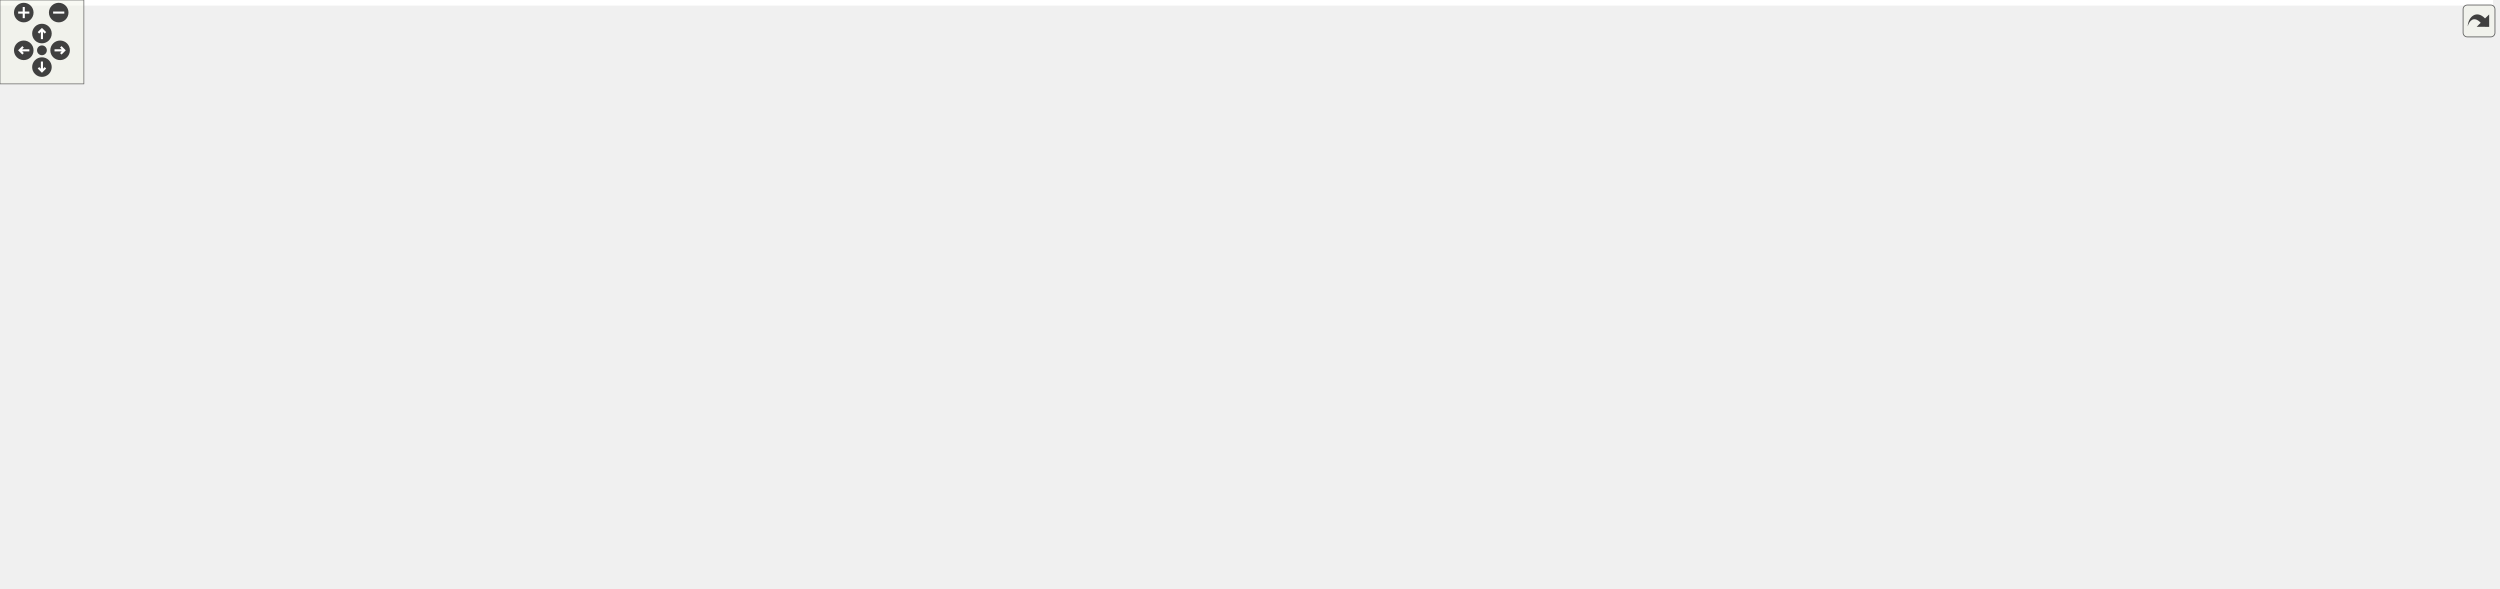
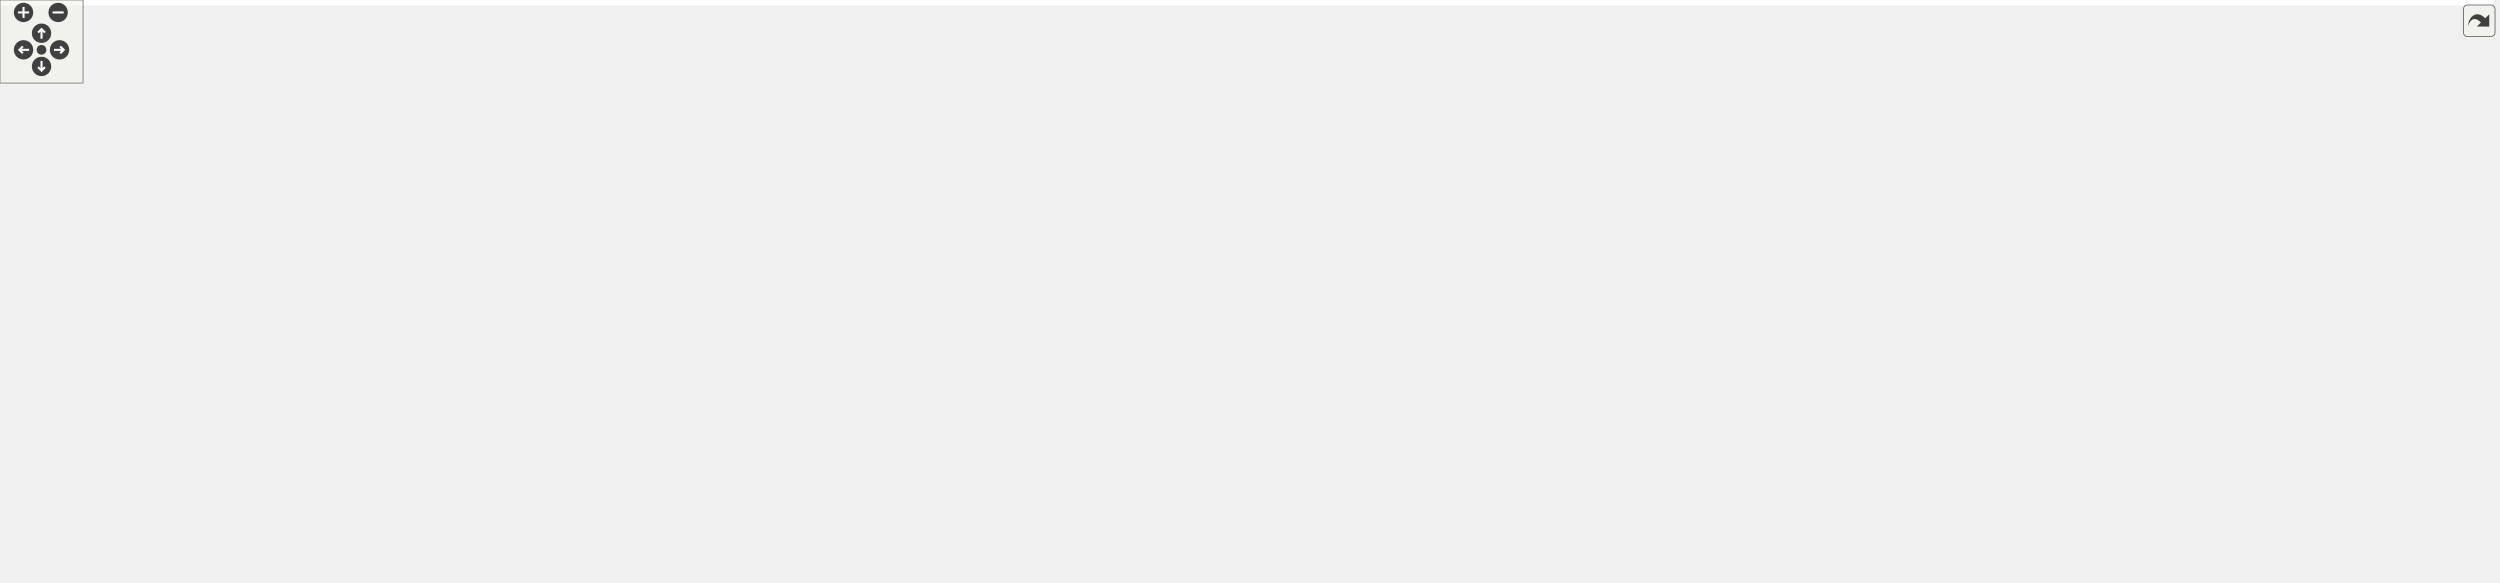
<svg xmlns="http://www.w3.org/2000/svg" xmlns:xlink="http://www.w3.org/1999/xlink" id="main" version="1.1" xml:space="preserve">
  <style type="text/css">
.edge:hover path { stroke: red; }
.edge:hover polygon { stroke: red; fill: red; }
</style>
  <defs>
    <circle id="rim" cx="0" cy="0" r="7" />
    <circle id="rim2" cx="0" cy="0" r="3.5" />
    <g id="zoomPlus">
      <use xlink:href="#rim" fill="#404040">
        <set attributeName="fill" to="#808080" begin="zoomplus.mouseover" end="zoomplus.mouseout" />
      </use>
      <path d="M-4,0h8M0,-4v8" fill="none" stroke="white" stroke-width="1.5" pointer-events="none" />
    </g>
    <g id="zoomMin">
      <use xlink:href="#rim" fill="#404040">
        <set attributeName="fill" to="#808080" begin="zoomminus.mouseover" end="zoomminus.mouseout" />
      </use>
      <path d="M-4,0h8" fill="none" stroke="white" stroke-width="1.5" pointer-events="none" />
    </g>
    <g id="dirArrow">
      <path fill="none" stroke="white" stroke-width="1.5" d="M0,-3.0v7 M-2.5,-0.5L0,-3.0L2.5,-0.5" />
    </g>
    <g id="resetDef">
      <use xlink:href="#rim2" fill="#404040">
        <set attributeName="fill" to="#808080" begin="reset.mouseover" end="reset.mouseout" />
      </use>
    </g>
  </defs>
  <svg id="graph" class="graph">
    <g id="viewport">
-       <polygon fill="white" stroke="transparent" points="-4,4 -4,-360 1783.5,-360 1783.5,4 -4,4" />
+       <polygon fill="white" stroke="transparent" points="-4,4 -4,-360 1801,-360 1801,4 -4,4" />
      <g id="node1" class="node">
        <g id="a_node1">
          <a xlink:title="This file declares the class EventIDs that contains unique IDs for many events wxMaxima needs.">
-             <polygon fill="#bfbfbf" stroke="black" points="848,-336.5 848,-355.5 934,-355.5 934,-336.5 848,-336.5" />
-             <text text-anchor="middle" x="891" y="-343.5" font-family="Helvetica,sans-Serif" font-size="10.00">src/EventIDs.h</text>
+             <polygon fill="#bfbfbf" stroke="black" points="700,-336.5 700,-355.5 786,-355.5 786,-336.5 700,-336.5" />
+             <text text-anchor="middle" x="743" y="-343.5" font-family="Helvetica,sans-Serif" font-size="10.00">src/EventIDs.h</text>
          </a>
        </g>
      </g>
      <g id="node2" class="node">
        <g id="a_node2">
          <a xlink:href="EventIDs_8cpp.html" target="_top" xlink:title="This file defines the class EventIDs that contains unique IDs for many events wxMaxima needs.">
            <polygon fill="white" stroke="black" points="0,-280.5 0,-299.5 98,-299.5 98,-280.5 0,-280.5" />
            <text text-anchor="middle" x="49" y="-287.5" font-family="Helvetica,sans-Serif" font-size="10.00">src/EventIDs.cpp</text>
          </a>
        </g>
      </g>
      <g id="edge1" class="edge">
-         <path fill="none" stroke="midnightblue" d="M837.75,-343.72C710.9,-340.28 380.96,-329.05 107,-300 104.06,-299.69 101.04,-299.33 98,-298.94" />
-         <polygon fill="midnightblue" stroke="midnightblue" points="837.87,-347.22 847.96,-343.99 838.06,-340.22 837.87,-347.22" />
+         <path fill="none" stroke="midnightblue" d="M689.57,-342.73C580.05,-337.73 322.25,-324.27 107,-300 104.06,-299.67 101.05,-299.3 98.01,-298.9" />
+         <polygon fill="midnightblue" stroke="midnightblue" points="689.55,-346.23 699.7,-343.18 689.87,-339.24 689.55,-346.23" />
      </g>
      <g id="node3" class="node">
        <g id="a_node3">
          <a xlink:href="DrawSidebar_8h.html" target="_top" xlink:title="This file declares the class StatSidebar, that provides some statistics buttons.">
-             <polygon fill="white" stroke="black" points="991.5,-280.5 991.5,-299.5 1140.5,-299.5 1140.5,-280.5 991.5,-280.5" />
-             <text text-anchor="middle" x="1066" y="-287.5" font-family="Helvetica,sans-Serif" font-size="10.00">src/sidebars/DrawSidebar.h</text>
+             <polygon fill="white" stroke="black" points="327.5,-280.5 327.5,-299.5 476.5,-299.5 476.5,-280.5 327.5,-280.5" />
+             <text text-anchor="middle" x="402" y="-287.5" font-family="Helvetica,sans-Serif" font-size="10.00">src/sidebars/DrawSidebar.h</text>
          </a>
        </g>
      </g>
      <g id="edge2" class="edge">
-         <path fill="none" stroke="midnightblue" d="M928.47,-333.44C961.47,-323.26 1008.76,-308.66 1038.4,-299.52" />
-         <polygon fill="midnightblue" stroke="midnightblue" points="927.25,-330.15 918.73,-336.44 929.32,-336.84 927.25,-330.15" />
+         <path fill="none" stroke="midnightblue" d="M689.57,-336.54C625.77,-326.44 519.71,-309.64 455.77,-299.51" />
+         <polygon fill="midnightblue" stroke="midnightblue" points="689.39,-340.05 699.81,-338.16 690.48,-333.14 689.39,-340.05" />
      </g>
      <g id="node5" class="node">
        <g id="a_node5">
          <a xlink:href="wxMaximaFrame_8h.html" target="_top" xlink:title="This file declares the class wxMaximaFrame.">
-             <polygon fill="white" stroke="black" points="893,-168.5 893,-187.5 1021,-187.5 1021,-168.5 893,-168.5" />
-             <text text-anchor="middle" x="957" y="-175.5" font-family="Helvetica,sans-Serif" font-size="10.00">src/wxMaximaFrame.h</text>
+             <polygon fill="white" stroke="black" points="409,-168.5 409,-187.5 537,-187.5 537,-168.5 409,-168.5" />
+             <text text-anchor="middle" x="473" y="-175.5" font-family="Helvetica,sans-Serif" font-size="10.00">src/wxMaximaFrame.h</text>
          </a>
        </g>
      </g>
      <g id="edge47" class="edge">
-         <path fill="none" stroke="midnightblue" d="M944.32,-343.23C1012,-339.78 1123.22,-329.63 1150,-300 1172.68,-274.91 1175.09,-250.45 1154,-224 1137.51,-203.32 1072.13,-191.39 1021.16,-185.08" />
-         <polygon fill="midnightblue" stroke="midnightblue" points="944.08,-339.74 934.26,-343.71 944.41,-346.73 944.08,-339.74" />
+         <path fill="none" stroke="midnightblue" d="M739.6,-326.31C733.68,-299.36 718.82,-249.97 686,-224 663.25,-206 591.2,-193.41 537.16,-186.21" />
+         <polygon fill="midnightblue" stroke="midnightblue" points="736.22,-327.24 741.62,-336.35 743.08,-325.86 736.22,-327.24" />
      </g>
      <g id="node16" class="node">
        <g id="a_node16">
          <a xlink:href="FormatSidebar_8h.html" target="_top" xlink:title="This file declares the class StatSidebar, that provides some statistics buttons.">
-             <polygon fill="white" stroke="black" points="282,-280.5 282,-299.5 440,-299.5 440,-280.5 282,-280.5" />
-             <text text-anchor="middle" x="361" y="-287.5" font-family="Helvetica,sans-Serif" font-size="10.00">src/sidebars/FormatSidebar.h</text>
+             <polygon fill="white" stroke="black" points="771,-280.5 771,-299.5 929,-299.5 929,-280.5 771,-280.5" />
+             <text text-anchor="middle" x="850" y="-287.5" font-family="Helvetica,sans-Serif" font-size="10.00">src/sidebars/FormatSidebar.h</text>
          </a>
        </g>
      </g>
      <g id="edge20" class="edge">
-         <path fill="none" stroke="midnightblue" d="M837.76,-339.59C754.72,-331.14 589.33,-314.32 449,-300 446.1,-299.7 443.14,-299.4 440.15,-299.1" />
-         <polygon fill="midnightblue" stroke="midnightblue" points="837.41,-343.07 847.71,-340.6 838.12,-336.11 837.41,-343.07" />
+         <path fill="none" stroke="midnightblue" d="M769.3,-331.73C789.11,-321.73 815.71,-308.31 832.85,-299.65" />
+         <polygon fill="midnightblue" stroke="midnightblue" points="767.54,-328.69 760.19,-336.32 770.7,-334.94 767.54,-328.69" />
      </g>
      <g id="node18" class="node">
        <g id="a_node18">
          <a xlink:href="GreekSidebar_8h.html" target="_top" xlink:title="This file declares the class wxMaximaFrame.">
-             <polygon fill="white" stroke="black" points="658,-168.5 658,-187.5 810,-187.5 810,-168.5 658,-168.5" />
-             <text text-anchor="middle" x="734" y="-175.5" font-family="Helvetica,sans-Serif" font-size="10.00">src/sidebars/GreekSidebar.h</text>
+             <polygon fill="white" stroke="black" points="667,-168.5 667,-187.5 819,-187.5 819,-168.5 667,-168.5" />
+             <text text-anchor="middle" x="743" y="-175.5" font-family="Helvetica,sans-Serif" font-size="10.00">src/sidebars/GreekSidebar.h</text>
          </a>
        </g>
      </g>
      <g id="edge23" class="edge">
-         <path fill="none" stroke="midnightblue" d="M837.44,-342.77C773.58,-338.85 672.48,-328.25 649,-300 615.85,-260.12 687.94,-207.84 719.82,-187.56" />
-         <polygon fill="midnightblue" stroke="midnightblue" points="837.56,-346.28 847.74,-343.36 837.96,-339.29 837.56,-346.28" />
+         <path fill="none" stroke="midnightblue" d="M743,-325.93C743,-289.92 743,-213.23 743,-187.57" />
+         <polygon fill="midnightblue" stroke="midnightblue" points="739.5,-326.08 743,-336.08 746.5,-326.08 739.5,-326.08" />
      </g>
      <g id="node19" class="node">
        <g id="a_node19">
          <a xlink:href="History_8cpp.html" target="_top" xlink:title="This file defines the class History.">
-             <polygon fill="white" stroke="black" points="658,-280.5 658,-299.5 790,-299.5 790,-280.5 658,-280.5" />
-             <text text-anchor="middle" x="724" y="-287.5" font-family="Helvetica,sans-Serif" font-size="10.00">src/sidebars/History.cpp</text>
+             <polygon fill="white" stroke="black" points="1275,-280.5 1275,-299.5 1407,-299.5 1407,-280.5 1275,-280.5" />
+             <text text-anchor="middle" x="1341" y="-287.5" font-family="Helvetica,sans-Serif" font-size="10.00">src/sidebars/History.cpp</text>
          </a>
        </g>
      </g>
      <g id="edge26" class="edge">
-         <path fill="none" stroke="midnightblue" d="M854.83,-333.3C823.36,-323.13 778.51,-308.62 750.34,-299.52" />
-         <polygon fill="midnightblue" stroke="midnightblue" points="853.95,-336.7 864.54,-336.44 856.1,-330.04 853.95,-336.7" />
+         <path fill="none" stroke="midnightblue" d="M796.27,-341.01C890.91,-333.79 1094.52,-317.66 1266,-300 1268.87,-299.7 1271.8,-299.39 1274.76,-299.07" />
+         <polygon fill="midnightblue" stroke="midnightblue" points="795.8,-337.54 786.1,-341.78 796.33,-344.52 795.8,-337.54" />
      </g>
      <g id="node20" class="node">
        <g id="a_node20">
          <a xlink:href="MathSidebar_8h.html" target="_top" xlink:title="This file declares the class wxMaximaFrame.">
-             <polygon fill="white" stroke="black" points="116,-280.5 116,-299.5 264,-299.5 264,-280.5 116,-280.5" />
-             <text text-anchor="middle" x="190" y="-287.5" font-family="Helvetica,sans-Serif" font-size="10.00">src/sidebars/MathSidebar.h</text>
+             <polygon fill="white" stroke="black" points="947,-280.5 947,-299.5 1095,-299.5 1095,-280.5 947,-280.5" />
+             <text text-anchor="middle" x="1021" y="-287.5" font-family="Helvetica,sans-Serif" font-size="10.00">src/sidebars/MathSidebar.h</text>
          </a>
        </g>
      </g>
      <g id="edge27" class="edge">
-         <path fill="none" stroke="midnightblue" d="M837.65,-341.75C730.53,-335.09 481.66,-318.9 273,-300 270.11,-299.74 267.17,-299.46 264.2,-299.18" />
-         <polygon fill="midnightblue" stroke="midnightblue" points="837.68,-345.26 847.88,-342.39 838.11,-338.27 837.68,-345.26" />
+         <path fill="none" stroke="midnightblue" d="M796.24,-334.66C848.67,-324.47 927.81,-309.1 976.85,-299.58" />
+         <polygon fill="midnightblue" stroke="midnightblue" points="795.28,-331.28 786.13,-336.62 796.62,-338.15 795.28,-331.28" />
      </g>
      <g id="node22" class="node">
        <g id="a_node22">
-           <a xlink:href="StatSidebar_8h.html" target="_top" xlink:title="This file declares the class StatSidebar, that provides some statistics buttons.">
-             <polygon fill="white" stroke="black" points="458.5,-280.5 458.5,-299.5 601.5,-299.5 601.5,-280.5 458.5,-280.5" />
-             <text text-anchor="middle" x="530" y="-287.5" font-family="Helvetica,sans-Serif" font-size="10.00">src/sidebars/StatSidebar.h</text>
+           <a xlink:href="SymbolsSidebar_8h.html" target="_top" xlink:title="This file declares the class wxMaximaFrame.">
+             <polygon fill="white" stroke="black" points="506.5,-280.5 506.5,-299.5 671.5,-299.5 671.5,-280.5 506.5,-280.5" />
+             <text text-anchor="middle" x="589" y="-287.5" font-family="Helvetica,sans-Serif" font-size="10.00">src/sidebars/SymbolsSidebar.h</text>
          </a>
        </g>
      </g>
      <g id="edge30" class="edge">
-         <path fill="none" stroke="midnightblue" d="M837.87,-337.05C770.75,-327.01 655.73,-309.81 586.89,-299.51" />
-         <polygon fill="midnightblue" stroke="midnightblue" points="837.41,-340.52 847.81,-338.54 838.44,-333.6 837.41,-340.52" />
+         <path fill="none" stroke="midnightblue" d="M708.89,-333.04C679.91,-322.88 639.04,-308.55 613.29,-299.52" />
+         <polygon fill="midnightblue" stroke="midnightblue" points="708,-336.44 718.6,-336.44 710.32,-329.83 708,-336.44" />
      </g>
      <g id="node24" class="node">
        <g id="a_node24">
-           <a xlink:href="SymbolsSidebar_8h.html" target="_top" xlink:title="This file declares the class wxMaximaFrame.">
-             <polygon fill="white" stroke="black" points="808.5,-280.5 808.5,-299.5 973.5,-299.5 973.5,-280.5 808.5,-280.5" />
-             <text text-anchor="middle" x="891" y="-287.5" font-family="Helvetica,sans-Serif" font-size="10.00">src/sidebars/SymbolsSidebar.h</text>
+           <a xlink:href="TableOfContents_8cpp.html" target="_top" xlink:title="This file defines the class Structure.">
+             <polygon fill="white" stroke="black" points="1425.5,-280.5 1425.5,-299.5 1604.5,-299.5 1604.5,-280.5 1425.5,-280.5" />
+             <text text-anchor="middle" x="1515" y="-287.5" font-family="Helvetica,sans-Serif" font-size="10.00">src/sidebars/TableOfContents.cpp</text>
          </a>
        </g>
      </g>
      <g id="edge33" class="edge">
-         <path fill="none" stroke="midnightblue" d="M891,-325.8C891,-316.91 891,-306.78 891,-299.75" />
-         <polygon fill="midnightblue" stroke="midnightblue" points="887.5,-326.08 891,-336.08 894.5,-326.08 887.5,-326.08" />
+         <path fill="none" stroke="midnightblue" d="M796.53,-341.86C910.51,-335.07 1185.63,-318.17 1416,-300 1419.1,-299.76 1422.25,-299.5 1425.43,-299.24" />
+         <polygon fill="midnightblue" stroke="midnightblue" points="796.11,-338.38 786.33,-342.46 796.52,-345.36 796.11,-338.38" />
+       </g>
+       <g id="node25" class="node">
+         <g id="a_node25">
+           <a xlink:href="UnicodeSidebar_8cpp.html" target="_top" xlink:title="This file defines the class UnicodeSidebar.">
+             <polygon fill="white" stroke="black" points="1623,-280.5 1623,-299.5 1797,-299.5 1797,-280.5 1623,-280.5" />
+             <text text-anchor="middle" x="1710" y="-287.5" font-family="Helvetica,sans-Serif" font-size="10.00">src/sidebars/UnicodeSidebar.cpp</text>
+           </a>
+         </g>
+       </g>
+       <g id="edge34" class="edge">
+         <path fill="none" stroke="midnightblue" d="M796.25,-343.03C932.44,-337.81 1304.55,-322.49 1614,-300 1616.92,-299.79 1619.89,-299.56 1622.89,-299.33" />
+         <polygon fill="midnightblue" stroke="midnightblue" points="795.95,-339.53 786.09,-343.41 796.21,-346.53 795.95,-339.53" />
      </g>
      <g id="node26" class="node">
        <g id="a_node26">
-           <a xlink:href="TableOfContents_8cpp.html" target="_top" xlink:title="This file defines the class Structure.">
-             <polygon fill="white" stroke="black" points="1196.5,-280.5 1196.5,-299.5 1375.5,-299.5 1375.5,-280.5 1196.5,-280.5" />
-             <text text-anchor="middle" x="1286" y="-287.5" font-family="Helvetica,sans-Serif" font-size="10.00">src/sidebars/TableOfContents.cpp</text>
-           </a>
-         </g>
-       </g>
-       <g id="edge36" class="edge">
-         <path fill="none" stroke="midnightblue" d="M944.31,-337.71C1016.89,-327.79 1146.58,-310.06 1223.61,-299.53" />
-         <polygon fill="midnightblue" stroke="midnightblue" points="943.46,-334.3 934.02,-339.12 944.41,-341.23 943.46,-334.3" />
-       </g>
-       <g id="node27" class="node">
-         <g id="a_node27">
-           <a xlink:href="UnicodeSidebar_8cpp.html" target="_top" xlink:title="This file defines the class UnicodeSidebar.">
-             <polygon fill="white" stroke="black" points="1394,-280.5 1394,-299.5 1568,-299.5 1568,-280.5 1394,-280.5" />
-             <text text-anchor="middle" x="1481" y="-287.5" font-family="Helvetica,sans-Serif" font-size="10.00">src/sidebars/UnicodeSidebar.cpp</text>
-           </a>
-         </g>
-       </g>
-       <g id="edge37" class="edge">
-         <path fill="none" stroke="midnightblue" d="M944.31,-340.19C1034.88,-332.01 1224.61,-314.82 1385,-300 1387.92,-299.73 1390.88,-299.46 1393.88,-299.18" />
-         <polygon fill="midnightblue" stroke="midnightblue" points="943.93,-336.71 934.29,-341.1 944.56,-343.68 943.93,-336.71" />
+           <a xlink:href="StatSidebar_8h.html" target="_top" xlink:title="This file declares the class StatSidebar, that provides some statistics buttons.">
+             <polygon fill="white" stroke="black" points="1113.5,-280.5 1113.5,-299.5 1256.5,-299.5 1256.5,-280.5 1113.5,-280.5" />
+             <text text-anchor="middle" x="1185" y="-287.5" font-family="Helvetica,sans-Serif" font-size="10.00">src/sidebars/StatSidebar.h</text>
+           </a>
+         </g>
+       </g>
+       <g id="edge35" class="edge">
+         <path fill="none" stroke="midnightblue" d="M796.51,-338.46C876.4,-328.7 1026.9,-310.32 1115.3,-299.52" />
+         <polygon fill="midnightblue" stroke="midnightblue" points="795.69,-335.04 786.19,-339.72 796.54,-341.99 795.69,-335.04" />
      </g>
      <g id="node28" class="node">
        <g id="a_node28">
          <a xlink:href="VariablesPane_8h.html" target="_top" xlink:title="The file that contains the &quot;variables&quot; sidepane.">
-             <polygon fill="white" stroke="black" points="1624.5,-280.5 1624.5,-299.5 1779.5,-299.5 1779.5,-280.5 1624.5,-280.5" />
-             <text text-anchor="middle" x="1702" y="-287.5" font-family="Helvetica,sans-Serif" font-size="10.00">src/sidebars/VariablesPane.h</text>
+             <polygon fill="white" stroke="black" points="116.5,-280.5 116.5,-299.5 271.5,-299.5 271.5,-280.5 116.5,-280.5" />
+             <text text-anchor="middle" x="194" y="-287.5" font-family="Helvetica,sans-Serif" font-size="10.00">src/sidebars/VariablesPane.h</text>
          </a>
        </g>
      </g>
      <g id="edge38" class="edge">
-         <path fill="none" stroke="midnightblue" d="M944.74,-342.28C1064.35,-336.09 1361.61,-319.92 1610,-300 1614.64,-299.63 1619.41,-299.22 1624.22,-298.8" />
-         <polygon fill="midnightblue" stroke="midnightblue" points="944.2,-338.8 934.4,-342.81 944.56,-345.79 944.2,-338.8" />
+         <path fill="none" stroke="midnightblue" d="M689.72,-339.76C592.31,-330.18 385.1,-309.8 271.87,-298.66" />
+         <polygon fill="midnightblue" stroke="midnightblue" points="689.63,-343.27 699.92,-340.76 690.31,-336.3 689.63,-343.27" />
      </g>
      <g id="node29" class="node">
        <g id="a_node29">
          <a xlink:href="Worksheet_8h.html" target="_top" xlink:title="This file defines the class Worksheet.">
-             <polygon fill="white" stroke="black" points="1363.5,-224.5 1363.5,-243.5 1458.5,-243.5 1458.5,-224.5 1363.5,-224.5" />
-             <text text-anchor="middle" x="1411" y="-231.5" font-family="Helvetica,sans-Serif" font-size="10.00">src/Worksheet.h</text>
+             <polygon fill="white" stroke="black" points="133.5,-224.5 133.5,-243.5 228.5,-243.5 228.5,-224.5 133.5,-224.5" />
+             <text text-anchor="middle" x="181" y="-231.5" font-family="Helvetica,sans-Serif" font-size="10.00">src/Worksheet.h</text>
          </a>
        </g>
      </g>
      <g id="edge46" class="edge">
-         <path fill="none" stroke="midnightblue" d="M944.42,-345.59C1098.27,-346.72 1534.08,-345.83 1577,-300 1614.61,-259.85 1519.96,-244.12 1458.59,-238.25" />
-         <polygon fill="midnightblue" stroke="midnightblue" points="944.3,-342.09 934.27,-345.51 944.25,-349.09 944.3,-342.09" />
+         <path fill="none" stroke="midnightblue" d="M689.66,-345.74C607.87,-345.46 447.35,-339.3 318,-300 299.74,-294.45 297.14,-288.4 280,-280 252.87,-266.71 220.98,-252.45 200.88,-243.63" />
+         <polygon fill="midnightblue" stroke="midnightblue" points="689.71,-349.24 699.72,-345.74 689.72,-342.24 689.71,-349.24" />
      </g>
      <g id="node4" class="node">
        <g id="a_node4">
          <a xlink:href="DrawSidebar_8cpp.html" target="_top" xlink:title="This file defines the class StatSidebar.">
-             <polygon fill="white" stroke="black" points="985,-224.5 985,-243.5 1145,-243.5 1145,-224.5 985,-224.5" />
-             <text text-anchor="middle" x="1065" y="-231.5" font-family="Helvetica,sans-Serif" font-size="10.00">src/sidebars/DrawSidebar.cpp</text>
+             <polygon fill="white" stroke="black" points="285,-224.5 285,-243.5 445,-243.5 445,-224.5 285,-224.5" />
+             <text text-anchor="middle" x="365" y="-231.5" font-family="Helvetica,sans-Serif" font-size="10.00">src/sidebars/DrawSidebar.cpp</text>
          </a>
        </g>
      </g>
      <g id="edge3" class="edge">
-         <path fill="none" stroke="midnightblue" d="M1065.64,-269.8C1065.48,-260.91 1065.29,-250.78 1065.16,-243.75" />
-         <polygon fill="midnightblue" stroke="midnightblue" points="1062.15,-270.15 1065.83,-280.08 1069.15,-270.02 1062.15,-270.15" />
+         <path fill="none" stroke="midnightblue" d="M390.05,-271.57C383.69,-262.27 376.13,-251.25 371,-243.75" />
+         <polygon fill="midnightblue" stroke="midnightblue" points="387.35,-273.81 395.89,-280.08 393.13,-269.86 387.35,-273.81" />
      </g>
      <g id="edge4" class="edge">
-         <path fill="none" stroke="midnightblue" d="M1025.39,-276.92C1007.98,-269.86 988.75,-259.27 976,-244 962.13,-227.4 958.38,-201.08 957.37,-187.59" />
-         <polygon fill="midnightblue" stroke="midnightblue" points="1024.23,-280.22 1034.82,-280.48 1026.7,-273.67 1024.23,-280.22" />
+         <path fill="none" stroke="midnightblue" d="M337.23,-278.28C295.96,-268.59 254.05,-251.53 276,-224 292.49,-203.32 357.87,-191.39 408.84,-185.08" />
+         <polygon fill="midnightblue" stroke="midnightblue" points="336.58,-281.72 347.1,-280.47 338.1,-274.89 336.58,-281.72" />
      </g>
      <g id="node6" class="node">
        <g id="a_node6">
          <a xlink:href="AutocompletePopup_8cpp.html" target="_top" xlink:title="This file defines the class AutocompletePopup.">
-             <polygon fill="white" stroke="black" points="1095,-112.5 1095,-131.5 1247,-131.5 1247,-112.5 1095,-112.5" />
-             <text text-anchor="middle" x="1171" y="-119.5" font-family="Helvetica,sans-Serif" font-size="10.00">src/AutocompletePopup.cpp</text>
+             <polygon fill="white" stroke="black" points="289,-112.5 289,-131.5 441,-131.5 441,-112.5 289,-112.5" />
+             <text text-anchor="middle" x="365" y="-119.5" font-family="Helvetica,sans-Serif" font-size="10.00">src/AutocompletePopup.cpp</text>
          </a>
        </g>
      </g>
      <g id="edge5" class="edge">
-         <path fill="none" stroke="midnightblue" d="M1000.76,-165.96C1041.17,-155.76 1100.37,-140.82 1137.25,-131.52" />
-         <polygon fill="midnightblue" stroke="midnightblue" points="999.75,-162.6 990.91,-168.44 1001.46,-169.39 999.75,-162.6" />
+         <path fill="none" stroke="midnightblue" d="M446.45,-163.73C426.45,-153.73 399.61,-140.31 382.31,-131.65" />
+         <polygon fill="midnightblue" stroke="midnightblue" points="445.14,-166.98 455.65,-168.32 448.27,-160.72 445.14,-166.98" />
      </g>
      <g id="node7" class="node">
        <g id="a_node7">
          <a xlink:href="EditorCell_8cpp.html" target="_top" xlink:title="This file defines the class EditorCell.">
-             <polygon fill="white" stroke="black" points="848.5,-56.5 848.5,-75.5 975.5,-75.5 975.5,-56.5 848.5,-56.5" />
-             <text text-anchor="middle" x="912" y="-63.5" font-family="Helvetica,sans-Serif" font-size="10.00">src/cells/EditorCell.cpp</text>
+             <polygon fill="white" stroke="black" points="367.5,-56.5 367.5,-75.5 494.5,-75.5 494.5,-56.5 367.5,-56.5" />
+             <text text-anchor="middle" x="431" y="-63.5" font-family="Helvetica,sans-Serif" font-size="10.00">src/cells/EditorCell.cpp</text>
          </a>
        </g>
      </g>
      <g id="edge6" class="edge">
-         <path fill="none" stroke="midnightblue" d="M948.8,-159.11C945.1,-150.9 940.73,-141 937,-132 928.76,-112.12 919.89,-88.46 915.25,-75.89" />
-         <polygon fill="midnightblue" stroke="midnightblue" points="945.71,-160.77 953.03,-168.43 952.08,-157.88 945.71,-160.77" />
+         <path fill="none" stroke="midnightblue" d="M466.75,-158.42C462.28,-145.36 456.02,-127.52 450,-112 445.03,-99.19 438.74,-84.57 434.8,-75.56" />
+         <polygon fill="midnightblue" stroke="midnightblue" points="463.51,-159.76 470.04,-168.11 470.14,-157.51 463.51,-159.76" />
      </g>
      <g id="node8" class="node">
        <g id="a_node8">
          <a xlink:href="main_8h.html" target="_top" xlink:title="This file declares the class wxMaxima that contains most of the program's logic.">
-             <polygon fill="white" stroke="black" points="994,-56.5 994,-75.5 1062,-75.5 1062,-56.5 994,-56.5" />
-             <text text-anchor="middle" x="1028" y="-63.5" font-family="Helvetica,sans-Serif" font-size="10.00">src/main.h</text>
+             <polygon fill="white" stroke="black" points="589,-56.5 589,-75.5 657,-75.5 657,-56.5 589,-56.5" />
+             <text text-anchor="middle" x="623" y="-63.5" font-family="Helvetica,sans-Serif" font-size="10.00">src/main.h</text>
          </a>
        </g>
      </g>
      <g id="edge7" class="edge">
-         <path fill="none" stroke="midnightblue" d="M957.69,-158.14C958.96,-144.44 962.32,-125.93 971,-112 981,-95.95 998.85,-83.26 1011.92,-75.5" />
-         <polygon fill="midnightblue" stroke="midnightblue" points="954.19,-158.11 957.05,-168.32 961.17,-158.56 954.19,-158.11" />
+         <path fill="none" stroke="midnightblue" d="M544.29,-165.68C565.94,-159.07 588.16,-148.59 604,-132 618.94,-116.35 622.22,-89.62 622.88,-75.82" />
+         <polygon fill="midnightblue" stroke="midnightblue" points="543.08,-162.38 534.4,-168.46 544.98,-169.12 543.08,-162.38" />
      </g>
      <g id="node12" class="node">
        <g id="a_node12">
          <a xlink:href="GreekSidebar_8cpp.html" target="_top" xlink:title="This file defines the class GreekSidebar.">
-             <polygon fill="white" stroke="black" points="720,-112.5 720,-131.5 884,-131.5 884,-112.5 720,-112.5" />
-             <text text-anchor="middle" x="802" y="-119.5" font-family="Helvetica,sans-Serif" font-size="10.00">src/sidebars/GreekSidebar.cpp</text>
+             <polygon fill="white" stroke="black" points="656,-112.5 656,-131.5 820,-131.5 820,-112.5 656,-112.5" />
+             <text text-anchor="middle" x="738" y="-119.5" font-family="Helvetica,sans-Serif" font-size="10.00">src/sidebars/GreekSidebar.cpp</text>
          </a>
        </g>
      </g>
      <g id="edge11" class="edge">
-         <path fill="none" stroke="midnightblue" d="M922.67,-165.04C893.5,-154.88 852.36,-140.55 826.45,-131.52" />
-         <polygon fill="midnightblue" stroke="midnightblue" points="921.84,-168.46 932.44,-168.44 924.15,-161.85 921.84,-168.46" />
+         <path fill="none" stroke="midnightblue" d="M524.97,-166.41C575.05,-156.2 649.86,-140.96 696.21,-131.52" />
+         <polygon fill="midnightblue" stroke="midnightblue" points="524.09,-163.02 514.99,-168.44 525.49,-169.88 524.09,-163.02" />
      </g>
      <g id="node13" class="node">
        <g id="a_node13">
          <a xlink:href="wxMaxima_8h.html" target="_top" xlink:title="This file declares the class wxMaxima that contains most of the program's logic.">
-             <polygon fill="white" stroke="black" points="979.5,-112.5 979.5,-131.5 1076.5,-131.5 1076.5,-112.5 979.5,-112.5" />
-             <text text-anchor="middle" x="1028" y="-119.5" font-family="Helvetica,sans-Serif" font-size="10.00">src/wxMaxima.h</text>
+             <polygon fill="white" stroke="black" points="497.5,-112.5 497.5,-131.5 594.5,-131.5 594.5,-112.5 497.5,-112.5" />
+             <text text-anchor="middle" x="546" y="-119.5" font-family="Helvetica,sans-Serif" font-size="10.00">src/wxMaxima.h</text>
          </a>
        </g>
      </g>
      <g id="edge12" class="edge">
-         <path fill="none" stroke="midnightblue" d="M976.59,-162.1C989.37,-152.38 1005.61,-140.03 1016.39,-131.83" />
-         <polygon fill="midnightblue" stroke="midnightblue" points="974.25,-159.48 968.41,-168.32 978.49,-165.06 974.25,-159.48" />
+         <path fill="none" stroke="midnightblue" d="M493.14,-162.1C506.28,-152.38 522.98,-140.03 534.06,-131.83" />
+         <polygon fill="midnightblue" stroke="midnightblue" points="490.69,-159.56 484.73,-168.32 494.85,-165.19 490.69,-159.56" />
      </g>
      <g id="node14" class="node">
        <g id="a_node14">
          <a xlink:href="Worksheet_8cpp.html" target="_top" xlink:title="This file defines the class Worksheet.">
-             <polygon fill="white" stroke="black" points="1156,-56.5 1156,-75.5 1262,-75.5 1262,-56.5 1156,-56.5" />
-             <text text-anchor="middle" x="1209" y="-63.5" font-family="Helvetica,sans-Serif" font-size="10.00">src/Worksheet.cpp</text>
+             <polygon fill="white" stroke="black" points="243,-56.5 243,-75.5 349,-75.5 349,-56.5 243,-56.5" />
+             <text text-anchor="middle" x="296" y="-63.5" font-family="Helvetica,sans-Serif" font-size="10.00">src/Worksheet.cpp</text>
          </a>
        </g>
      </g>
      <g id="edge18" class="edge">
-         <path fill="none" stroke="midnightblue" d="M1031.62,-176.46C1110.57,-174.12 1227.61,-164.98 1256,-132 1272.44,-112.9 1242.14,-88.31 1222.97,-75.55" />
-         <polygon fill="midnightblue" stroke="midnightblue" points="1031.13,-172.97 1021.23,-176.74 1031.32,-179.97 1031.13,-172.97" />
+         <path fill="none" stroke="midnightblue" d="M398.81,-169.21C350.95,-162.48 294.93,-150.81 280,-132 266.71,-115.25 280.79,-89 289.76,-75.56" />
+         <polygon fill="midnightblue" stroke="midnightblue" points="398.51,-172.7 408.89,-170.57 399.45,-165.77 398.51,-172.7" />
      </g>
      <g id="node15" class="node">
        <g id="a_node15">
          <a xlink:href="wxMaximaFrame_8cpp.html" target="_top" xlink:title="This file defines the class wxMaximaFrame.">
-             <polygon fill="white" stroke="black" points="560.5,-112.5 560.5,-131.5 699.5,-131.5 699.5,-112.5 560.5,-112.5" />
-             <text text-anchor="middle" x="630" y="-119.5" font-family="Helvetica,sans-Serif" font-size="10.00">src/wxMaximaFrame.cpp</text>
+             <polygon fill="white" stroke="black" points="897.5,-112.5 897.5,-131.5 1036.5,-131.5 1036.5,-112.5 897.5,-112.5" />
+             <text text-anchor="middle" x="967" y="-119.5" font-family="Helvetica,sans-Serif" font-size="10.00">src/wxMaximaFrame.cpp</text>
          </a>
        </g>
      </g>
      <g id="edge19" class="edge">
-         <path fill="none" stroke="midnightblue" d="M895.18,-166.79C833.39,-156.59 739.47,-141.08 681.57,-131.52" />
-         <polygon fill="midnightblue" stroke="midnightblue" points="894.75,-170.27 905.19,-168.44 895.89,-163.36 894.75,-170.27" />
+         <path fill="none" stroke="midnightblue" d="M547.16,-168.89C641.98,-158.53 804.93,-140.72 897.47,-130.6" />
+         <polygon fill="midnightblue" stroke="midnightblue" points="546.64,-165.43 537.08,-170 547.4,-172.39 546.64,-165.43" />
      </g>
      <g id="node9" class="node">
        <g id="a_node9">
          <a xlink:href="main_8cpp.html" target="_top" xlink:title="The file that defines the starting point of the program.">
-             <polygon fill="white" stroke="black" points="1050.5,-0.5 1050.5,-19.5 1129.5,-19.5 1129.5,-0.5 1050.5,-0.5" />
-             <text text-anchor="middle" x="1090" y="-7.5" font-family="Helvetica,sans-Serif" font-size="10.00">src/main.cpp</text>
+             <polygon fill="white" stroke="black" points="409.5,-0.5 409.5,-19.5 488.5,-19.5 488.5,-0.5 409.5,-0.5" />
+             <text text-anchor="middle" x="449" y="-7.5" font-family="Helvetica,sans-Serif" font-size="10.00">src/main.cpp</text>
          </a>
        </g>
      </g>
      <g id="edge8" class="edge">
-         <path fill="none" stroke="midnightblue" d="M1045.75,-49.54C1056.81,-39.91 1070.63,-27.87 1079.86,-19.83" />
-         <polygon fill="midnightblue" stroke="midnightblue" points="1043.2,-47.12 1037.96,-56.32 1047.8,-52.4 1043.2,-47.12" />
+         <path fill="none" stroke="midnightblue" d="M585.74,-53.44C552.93,-43.26 505.92,-28.66 476.44,-19.52" />
+         <polygon fill="midnightblue" stroke="midnightblue" points="584.84,-56.82 595.43,-56.44 586.92,-50.14 584.84,-56.82" />
      </g>
      <g id="node10" class="node">
        <g id="a_node10">
          <a xlink:href="MaximaManual_8cpp.html" target="_top" xlink:title="This file defines the class MaximaManual.">
-             <polygon fill="white" stroke="black" points="902,-0.5 902,-19.5 1032,-19.5 1032,-0.5 902,-0.5" />
-             <text text-anchor="middle" x="967" y="-7.5" font-family="Helvetica,sans-Serif" font-size="10.00">src/MaximaManual.cpp</text>
+             <polygon fill="white" stroke="black" points="633,-0.5 633,-19.5 763,-19.5 763,-0.5 633,-0.5" />
+             <text text-anchor="middle" x="698" y="-7.5" font-family="Helvetica,sans-Serif" font-size="10.00">src/MaximaManual.cpp</text>
          </a>
        </g>
      </g>
      <g id="edge9" class="edge">
-         <path fill="none" stroke="midnightblue" d="M1010.53,-49.54C999.66,-39.91 986.06,-27.87 976.98,-19.83" />
-         <polygon fill="midnightblue" stroke="midnightblue" points="1008.39,-52.32 1018.2,-56.32 1013.03,-47.07 1008.39,-52.32" />
+         <path fill="none" stroke="midnightblue" d="M643.31,-50.38C656.86,-40.62 674.24,-28.11 685.73,-19.83" />
+         <polygon fill="midnightblue" stroke="midnightblue" points="641.12,-47.64 635.05,-56.32 645.21,-53.32 641.12,-47.64" />
      </g>
      <g id="node11" class="node">
        <g id="a_node11">
          <a xlink:href="wxMaxima_8cpp.html" target="_top" xlink:title="This file defines the contents of the class wxMaxima that contains most of the program's logic.">
-             <polygon fill="white" stroke="black" points="1148,-0.5 1148,-19.5 1256,-19.5 1256,-0.5 1148,-0.5" />
-             <text text-anchor="middle" x="1202" y="-7.5" font-family="Helvetica,sans-Serif" font-size="10.00">src/wxMaxima.cpp</text>
+             <polygon fill="white" stroke="black" points="507,-0.5 507,-19.5 615,-19.5 615,-0.5 507,-0.5" />
+             <text text-anchor="middle" x="561" y="-7.5" font-family="Helvetica,sans-Serif" font-size="10.00">src/wxMaxima.cpp</text>
          </a>
        </g>
      </g>
      <g id="edge10" class="edge">
-         <path fill="none" stroke="midnightblue" d="M1065.26,-53.44C1098.07,-43.26 1145.08,-28.66 1174.56,-19.52" />
-         <polygon fill="midnightblue" stroke="midnightblue" points="1064.08,-50.14 1055.57,-56.44 1066.16,-56.82 1064.08,-50.14" />
+         <path fill="none" stroke="midnightblue" d="M605.25,-49.54C594.19,-39.91 580.37,-27.87 571.14,-19.83" />
+         <polygon fill="midnightblue" stroke="midnightblue" points="603.2,-52.4 613.04,-56.32 607.8,-47.12 603.2,-52.4" />
      </g>
      <g id="edge13" class="edge">
-         <path fill="none" stroke="midnightblue" d="M1000.28,-108.1C978.61,-98.01 949.1,-84.27 930.29,-75.52" />
-         <polygon fill="midnightblue" stroke="midnightblue" points="999.08,-111.4 1009.62,-112.44 1002.03,-105.05 999.08,-111.4" />
+         <path fill="none" stroke="midnightblue" d="M518.52,-108.1C497.03,-98.01 467.78,-84.27 449.14,-75.52" />
+         <polygon fill="midnightblue" stroke="midnightblue" points="517.24,-111.36 527.78,-112.44 520.21,-105.02 517.24,-111.36" />
      </g>
      <g id="edge14" class="edge">
-         <path fill="none" stroke="midnightblue" d="M1028,-101.8C1028,-92.91 1028,-82.78 1028,-75.75" />
-         <polygon fill="midnightblue" stroke="midnightblue" points="1024.5,-102.08 1028,-112.08 1031.5,-102.08 1024.5,-102.08" />
+         <path fill="none" stroke="midnightblue" d="M566.9,-106.34C580.91,-96.52 598.88,-83.91 610.66,-75.65" />
+         <polygon fill="midnightblue" stroke="midnightblue" points="564.55,-103.72 558.37,-112.32 568.57,-109.45 564.55,-103.72" />
      </g>
      <g id="edge15" class="edge">
-         <path fill="none" stroke="midnightblue" d="M1046.41,-105.54C1054.96,-97.51 1064.61,-87.06 1071,-76 1081.7,-57.47 1086.79,-32.43 1088.84,-19.51" />
-         <polygon fill="midnightblue" stroke="midnightblue" points="1043.81,-103.17 1038.7,-112.45 1048.48,-108.38 1043.81,-103.17" />
+         <path fill="none" stroke="midnightblue" d="M536.71,-103.54C528.97,-89.83 517.11,-70.67 504,-56 491.17,-41.65 473.56,-28.08 461.75,-19.67" />
+         <polygon fill="midnightblue" stroke="midnightblue" points="533.71,-105.33 541.59,-112.42 539.84,-101.97 533.71,-105.33" />
      </g>
      <g id="edge17" class="edge">
-         <path fill="none" stroke="midnightblue" d="M1050.13,-107.01C1086.66,-83.92 1158.48,-38.51 1188.41,-19.59" />
-         <polygon fill="midnightblue" stroke="midnightblue" points="1048.24,-104.07 1041.65,-112.37 1051.98,-109.98 1048.24,-104.07" />
+         <path fill="none" stroke="midnightblue" d="M548.54,-102.35C551.83,-78.25 557.41,-37.31 559.83,-19.59" />
+         <polygon fill="midnightblue" stroke="midnightblue" points="545.06,-101.99 547.18,-112.37 552,-102.93 545.06,-101.99" />
      </g>
      <g id="edge16" class="edge">
-         <path fill="none" stroke="midnightblue" d="M1066.32,-109.57C1100.46,-99.38 1149.66,-84.7 1180.45,-75.52" />
-         <polygon fill="midnightblue" stroke="midnightblue" points="1065.26,-106.23 1056.68,-112.44 1067.26,-112.94 1065.26,-106.23" />
+         <path fill="none" stroke="midnightblue" d="M496.38,-110.28C449.13,-100.08 378.96,-84.92 335.43,-75.52" />
+         <polygon fill="midnightblue" stroke="midnightblue" points="495.87,-113.75 506.39,-112.44 497.35,-106.91 495.87,-113.75" />
      </g>
      <g id="edge22" class="edge">
-         <path fill="none" stroke="midnightblue" d="M307.95,-277.91C270.78,-267.64 231.02,-250 251,-224 288.45,-175.27 461.5,-145.05 560.32,-131.46" />
-         <polygon fill="midnightblue" stroke="midnightblue" points="307.25,-281.35 317.81,-280.49 309.02,-274.57 307.25,-281.35" />
+         <path fill="none" stroke="midnightblue" d="M900.44,-276.95C918.4,-270.17 937.11,-259.77 949,-244 975.08,-209.4 971.02,-153.11 968.3,-131.67" />
+         <polygon fill="midnightblue" stroke="midnightblue" points="898.89,-273.78 890.58,-280.36 901.17,-280.4 898.89,-273.78" />
      </g>
      <g id="node17" class="node">
        <g id="a_node17">
          <a xlink:href="FormatSidebar_8cpp.html" target="_top" xlink:title="This file defines the class FormatSidebar.">
-             <polygon fill="white" stroke="black" points="260.5,-224.5 260.5,-243.5 429.5,-243.5 429.5,-224.5 260.5,-224.5" />
-             <text text-anchor="middle" x="345" y="-231.5" font-family="Helvetica,sans-Serif" font-size="10.00">src/sidebars/FormatSidebar.cpp</text>
+             <polygon fill="white" stroke="black" points="770.5,-224.5 770.5,-243.5 939.5,-243.5 939.5,-224.5 770.5,-224.5" />
+             <text text-anchor="middle" x="855" y="-231.5" font-family="Helvetica,sans-Serif" font-size="10.00">src/sidebars/FormatSidebar.cpp</text>
          </a>
        </g>
      </g>
      <g id="edge21" class="edge">
-         <path fill="none" stroke="midnightblue" d="M355.49,-270.4C352.81,-261.36 349.72,-250.94 347.59,-243.75" />
-         <polygon fill="midnightblue" stroke="midnightblue" points="352.16,-271.49 358.36,-280.08 358.87,-269.5 352.16,-271.49" />
+         <path fill="none" stroke="midnightblue" d="M851.75,-270.1C852.58,-261.14 853.53,-250.86 854.19,-243.75" />
+         <polygon fill="midnightblue" stroke="midnightblue" points="848.26,-269.8 850.83,-280.08 855.23,-270.45 848.26,-269.8" />
      </g>
      <g id="edge24" class="edge">
-         <path fill="none" stroke="midnightblue" d="M752.76,-162.1C765,-152.38 780.56,-140.03 790.88,-131.83" />
-         <polygon fill="midnightblue" stroke="midnightblue" points="750.58,-159.36 744.93,-168.32 754.93,-164.85 750.58,-159.36" />
+         <path fill="none" stroke="midnightblue" d="M741.25,-158.1C740.42,-149.14 739.47,-138.86 738.81,-131.75" />
+         <polygon fill="midnightblue" stroke="midnightblue" points="737.77,-158.45 742.17,-168.08 744.74,-157.8 737.77,-158.45" />
      </g>
      <g id="edge25" class="edge">
-         <path fill="none" stroke="midnightblue" d="M708.17,-163.59C688.94,-153.61 663.26,-140.27 646.67,-131.65" />
-         <polygon fill="midnightblue" stroke="midnightblue" points="706.8,-166.82 717.29,-168.32 710.03,-160.61 706.8,-166.82" />
+         <path fill="none" stroke="midnightblue" d="M788.26,-166.09C830.58,-155.89 892.91,-140.86 931.67,-131.52" />
+         <polygon fill="midnightblue" stroke="midnightblue" points="787.39,-162.7 778.49,-168.44 789.04,-169.5 787.39,-162.7" />
      </g>
      <g id="edge29" class="edge">
-         <path fill="none" stroke="midnightblue" d="M200.33,-271.86C218.13,-244.16 257.46,-190.41 307,-168 350.91,-148.14 479.27,-134.79 560.34,-128.08" />
-         <polygon fill="midnightblue" stroke="midnightblue" points="197.28,-270.14 194.96,-280.48 203.22,-273.84 197.28,-270.14" />
+         <path fill="none" stroke="midnightblue" d="M1014.95,-270.39C1003.3,-234.59 978.17,-157.34 969.79,-131.57" />
+         <polygon fill="midnightblue" stroke="midnightblue" points="1011.67,-271.65 1018.1,-280.08 1018.33,-269.48 1011.67,-271.65" />
      </g>
      <g id="node21" class="node">
        <g id="a_node21">
          <a xlink:href="MathSidebar_8cpp.html" target="_top" xlink:title="This file defines the class SymbolsSidebar.">
-             <polygon fill="white" stroke="black" points="8.5,-224.5 8.5,-243.5 167.5,-243.5 167.5,-224.5 8.5,-224.5" />
-             <text text-anchor="middle" x="88" y="-231.5" font-family="Helvetica,sans-Serif" font-size="10.00">src/sidebars/MathSidebar.cpp</text>
+             <polygon fill="white" stroke="black" points="1032.5,-224.5 1032.5,-243.5 1191.5,-243.5 1191.5,-224.5 1032.5,-224.5" />
+             <text text-anchor="middle" x="1112" y="-231.5" font-family="Helvetica,sans-Serif" font-size="10.00">src/sidebars/MathSidebar.cpp</text>
          </a>
        </g>
      </g>
      <g id="edge28" class="edge">
-         <path fill="none" stroke="midnightblue" d="M164.67,-275.59C145.81,-265.61 120.62,-252.27 104.35,-243.65" />
-         <polygon fill="midnightblue" stroke="midnightblue" points="163.14,-278.74 173.61,-280.32 166.41,-272.55 163.14,-278.74" />
+         <path fill="none" stroke="midnightblue" d="M1044.29,-275.18C1061.04,-265.24 1083.1,-252.15 1097.42,-243.65" />
+         <polygon fill="midnightblue" stroke="midnightblue" points="1042.43,-272.21 1035.62,-280.32 1046.01,-278.23 1042.43,-272.21" />
      </g>
      <g id="edge32" class="edge">
-         <path fill="none" stroke="midnightblue" d="M568,-276.44C583.7,-269.35 600.62,-258.85 611,-244 635.84,-208.44 633.16,-152.72 631.04,-131.55" />
-         <polygon fill="midnightblue" stroke="midnightblue" points="566.33,-273.35 558.45,-280.43 569.03,-279.81 566.33,-273.35" />
+         <path fill="none" stroke="midnightblue" d="M544.1,-277.18C525.66,-270.26 505.51,-259.7 492,-244 477.89,-227.6 474.25,-201.2 473.32,-187.64" />
+         <polygon fill="midnightblue" stroke="midnightblue" points="542.95,-280.49 553.55,-280.48 545.26,-273.88 542.95,-280.49" />
      </g>
      <g id="node23" class="node">
        <g id="a_node23">
+           <a xlink:href="SymbolsSidebar_8cpp.html" target="_top" xlink:title="This file defines the class SymbolsSidebar.">
+             <polygon fill="white" stroke="black" points="501,-224.5 501,-243.5 677,-243.5 677,-224.5 501,-224.5" />
+             <text text-anchor="middle" x="589" y="-231.5" font-family="Helvetica,sans-Serif" font-size="10.00">src/sidebars/SymbolsSidebar.cpp</text>
+           </a>
+         </g>
+       </g>
+       <g id="edge31" class="edge">
+         <path fill="none" stroke="midnightblue" d="M589,-269.8C589,-260.91 589,-250.78 589,-243.75" />
+         <polygon fill="midnightblue" stroke="midnightblue" points="585.5,-270.08 589,-280.08 592.5,-270.08 585.5,-270.08" />
+       </g>
+       <g id="edge37" class="edge">
+         <path fill="none" stroke="midnightblue" d="M1266.82,-279.5C1311.1,-272.49 1359.47,-261.15 1373,-244 1378.51,-237.02 1378.47,-231 1373,-224 1332.01,-171.57 1141.67,-142.45 1036.8,-130.13" />
+         <polygon fill="midnightblue" stroke="midnightblue" points="1266.22,-276.05 1256.86,-281.02 1267.27,-282.97 1266.22,-276.05" />
+       </g>
+       <g id="node27" class="node">
+         <g id="a_node27">
          <a xlink:href="StatSidebar_8cpp.html" target="_top" xlink:title="This file defines the class StatSidebar.">
-             <polygon fill="white" stroke="black" points="448,-224.5 448,-243.5 602,-243.5 602,-224.5 448,-224.5" />
-             <text text-anchor="middle" x="525" y="-231.5" font-family="Helvetica,sans-Serif" font-size="10.00">src/sidebars/StatSidebar.cpp</text>
-           </a>
-         </g>
-       </g>
-       <g id="edge31" class="edge">
-         <path fill="none" stroke="midnightblue" d="M528.25,-270.1C527.42,-261.14 526.47,-250.86 525.81,-243.75" />
-         <polygon fill="midnightblue" stroke="midnightblue" points="524.77,-270.45 529.17,-280.08 531.74,-269.8 524.77,-270.45" />
-       </g>
-       <g id="edge35" class="edge">
-         <path fill="none" stroke="midnightblue" d="M806.78,-278.6C761.93,-269.53 720.42,-253.08 744,-224 762.51,-201.17 837.12,-189.47 892.85,-183.81" />
-         <polygon fill="midnightblue" stroke="midnightblue" points="806.2,-282.06 816.68,-280.48 807.51,-275.18 806.2,-282.06" />
-       </g>
-       <g id="node25" class="node">
-         <g id="a_node25">
-           <a xlink:href="SymbolsSidebar_8cpp.html" target="_top" xlink:title="This file defines the class SymbolsSidebar.">
-             <polygon fill="white" stroke="black" points="753,-224.5 753,-243.5 929,-243.5 929,-224.5 753,-224.5" />
-             <text text-anchor="middle" x="841" y="-231.5" font-family="Helvetica,sans-Serif" font-size="10.00">src/sidebars/SymbolsSidebar.cpp</text>
-           </a>
-         </g>
-       </g>
-       <g id="edge34" class="edge">
-         <path fill="none" stroke="midnightblue" d="M875.92,-272.72C867.11,-263.2 856.33,-251.56 849.1,-243.75" />
-         <polygon fill="midnightblue" stroke="midnightblue" points="873.38,-275.12 882.74,-280.08 878.52,-270.37 873.38,-275.12" />
+             <polygon fill="white" stroke="black" points="1210,-224.5 1210,-243.5 1364,-243.5 1364,-224.5 1210,-224.5" />
+             <text text-anchor="middle" x="1287" y="-231.5" font-family="Helvetica,sans-Serif" font-size="10.00">src/sidebars/StatSidebar.cpp</text>
+           </a>
+         </g>
+       </g>
+       <g id="edge36" class="edge">
+         <path fill="none" stroke="midnightblue" d="M1210.33,-275.59C1229.19,-265.61 1254.38,-252.27 1270.65,-243.65" />
+         <polygon fill="midnightblue" stroke="midnightblue" points="1208.59,-272.55 1201.39,-280.32 1211.86,-278.74 1208.59,-272.55" />
      </g>
      <g id="edge39" class="edge">
-         <path fill="none" stroke="midnightblue" d="M1645.96,-278.6C1590.96,-268.4 1508.1,-253.02 1456.89,-243.52" />
-         <polygon fill="midnightblue" stroke="midnightblue" points="1645.42,-282.06 1655.89,-280.44 1646.7,-275.18 1645.42,-282.06" />
+         <path fill="none" stroke="midnightblue" d="M189.45,-270.1C187.29,-261.14 184.82,-250.86 183.11,-243.75" />
+         <polygon fill="midnightblue" stroke="midnightblue" points="186.11,-271.18 191.85,-280.08 192.92,-269.54 186.11,-271.18" />
      </g>
      <g id="edge45" class="edge">
-         <path fill="none" stroke="midnightblue" d="M1353.27,-226.13C1268.2,-216.01 1109.69,-197.16 1021.11,-186.62" />
-         <polygon fill="midnightblue" stroke="midnightblue" points="1352.93,-229.62 1363.27,-227.32 1353.76,-222.67 1352.93,-229.62" />
+         <path fill="none" stroke="midnightblue" d="M237.23,-222.6C292.42,-212.4 375.56,-197.02 426.95,-187.52" />
+         <polygon fill="midnightblue" stroke="midnightblue" points="236.47,-219.18 227.27,-224.44 237.74,-226.07 236.47,-219.18" />
      </g>
      <g id="edge44" class="edge">
-         <path fill="none" stroke="midnightblue" d="M1394.44,-217.66C1368.83,-194.15 1317.77,-148.13 1272,-112 1255.12,-98.67 1234.73,-84.43 1221.81,-75.62" />
-         <polygon fill="midnightblue" stroke="midnightblue" points="1392.1,-220.26 1401.83,-224.47 1396.84,-215.12 1392.1,-220.26" />
+         <path fill="none" stroke="midnightblue" d="M185.54,-214.09C189.27,-200.63 195.35,-182.44 204,-168 227.27,-129.13 267.03,-92.04 285.72,-75.71" />
+         <polygon fill="midnightblue" stroke="midnightblue" points="182.06,-213.55 182.95,-224.1 188.84,-215.3 182.06,-213.55" />
      </g>
      <g id="node30" class="node">
        <g id="a_node30">
          <a xlink:href="ConfigDialogue_8h.html" target="_top" xlink:title="The configuration dialog.">
-             <polygon fill="white" stroke="black" points="1280.5,-56.5 1280.5,-75.5 1435.5,-75.5 1435.5,-56.5 1280.5,-56.5" />
-             <text text-anchor="middle" x="1358" y="-63.5" font-family="Helvetica,sans-Serif" font-size="10.00">src/dialogs/ConfigDialogue.h</text>
+             <polygon fill="white" stroke="black" points="69.5,-56.5 69.5,-75.5 224.5,-75.5 224.5,-56.5 69.5,-56.5" />
+             <text text-anchor="middle" x="147" y="-63.5" font-family="Helvetica,sans-Serif" font-size="10.00">src/dialogs/ConfigDialogue.h</text>
          </a>
        </g>
      </g>
      <g id="edge40" class="edge">
-         <path fill="none" stroke="midnightblue" d="M1396.1,-216.65C1389.55,-208.57 1382.36,-198.36 1378,-188 1361.32,-148.36 1358.51,-95.94 1358.07,-75.59" />
-         <polygon fill="midnightblue" stroke="midnightblue" points="1393.64,-219.15 1402.8,-224.47 1398.96,-214.6 1393.64,-219.15" />
+         <path fill="none" stroke="midnightblue" d="M176.79,-214.49C174.96,-206.37 172.83,-196.72 171,-188 162.14,-145.87 152.4,-95.31 148.62,-75.52" />
+         <polygon fill="midnightblue" stroke="midnightblue" points="173.4,-215.4 179.02,-224.39 180.23,-213.86 173.4,-215.4" />
      </g>
      <g id="node31" class="node">
        <g id="a_node31">
          <a xlink:href="Printout_8cpp.html" target="_top" xlink:title="This file defines the class MathPrintOut.">
-             <polygon fill="white" stroke="black" points="1386.5,-168.5 1386.5,-187.5 1541.5,-187.5 1541.5,-168.5 1386.5,-168.5" />
-             <text text-anchor="middle" x="1464" y="-175.5" font-family="Helvetica,sans-Serif" font-size="10.00">src/graphical_io/Printout.cpp</text>
+             <polygon fill="white" stroke="black" points="213.5,-168.5 213.5,-187.5 368.5,-187.5 368.5,-168.5 213.5,-168.5" />
+             <text text-anchor="middle" x="291" y="-175.5" font-family="Helvetica,sans-Serif" font-size="10.00">src/graphical_io/Printout.cpp</text>
          </a>
        </g>
      </g>
      <g id="edge43" class="edge">
-         <path fill="none" stroke="midnightblue" d="M1426.98,-216.72C1436.32,-207.2 1447.75,-195.56 1455.41,-187.75" />
-         <polygon fill="midnightblue" stroke="midnightblue" points="1424.26,-214.49 1419.75,-224.08 1429.25,-219.4 1424.26,-214.49" />
+         <path fill="none" stroke="midnightblue" d="M207.76,-219.86C228.16,-209.85 255.67,-196.35 273.37,-187.65" />
+         <polygon fill="midnightblue" stroke="midnightblue" points="206.11,-216.78 198.67,-224.32 209.19,-223.06 206.11,-216.78" />
      </g>
      <g id="edge41" class="edge">
-         <path fill="none" stroke="midnightblue" d="M1305.58,-54.44C1253.97,-44.04 1176.31,-28.39 1129.65,-18.99" />
-         <polygon fill="midnightblue" stroke="midnightblue" points="1305.04,-57.9 1315.53,-56.44 1306.42,-51.04 1305.04,-57.9" />
+         <path fill="none" stroke="midnightblue" d="M204.92,-54.64C264.84,-43.93 356.83,-27.48 409.09,-18.14" />
+         <polygon fill="midnightblue" stroke="midnightblue" points="204.08,-51.24 194.85,-56.44 205.31,-58.13 204.08,-51.24" />
      </g>
      <g id="edge42" class="edge">
-         <path fill="none" stroke="midnightblue" d="M1323.83,-53.17C1294.46,-43 1252.8,-28.59 1226.6,-19.52" />
-         <polygon fill="midnightblue" stroke="midnightblue" points="1322.69,-56.48 1333.28,-56.44 1324.98,-49.86 1322.69,-56.48" />
+         <path fill="none" stroke="midnightblue" d="M225.31,-55.2C296.26,-46.26 403.68,-32.56 497,-20 500.22,-19.57 503.54,-19.11 506.88,-18.66" />
+         <polygon fill="midnightblue" stroke="midnightblue" points="224.59,-51.76 215.11,-56.49 225.47,-58.71 224.59,-51.76" />
      </g>
    </g>
  </svg>
  <g id="navigator" transform="translate(0 0)" fill="#404254">
    <rect fill="#f2f5e9" fill-opacity="0.5" stroke="#606060" stroke-width=".5" x="0" y="0" width="60" height="60" />
    <use id="zoomplus" xlink:href="#zoomPlus" x="17" y="9" />
    <use id="zoomminus" xlink:href="#zoomMin" x="42" y="9" />
    <use id="reset" xlink:href="#resetDef" x="30" y="36" />
    <g id="arrowUp" xlink:href="#dirArrow" transform="translate(30 24)">
      <use xlink:href="#rim" fill="#404040">
        <set attributeName="fill" to="#808080" begin="arrowUp.mouseover" end="arrowUp.mouseout" />
      </use>
      <path fill="none" stroke="white" stroke-width="1.5" d="M0,-3.0v7 M-2.5,-0.5L0,-3.0L2.5,-0.5" />
    </g>
    <g id="arrowRight" xlink:href="#dirArrow" transform="rotate(90) translate(36 -43)">
      <use xlink:href="#rim" fill="#404040">
        <set attributeName="fill" to="#808080" begin="arrowRight.mouseover" end="arrowRight.mouseout" />
      </use>
      <path fill="none" stroke="white" stroke-width="1.5" d="M0,-3.0v7 M-2.5,-0.5L0,-3.0L2.5,-0.5" />
    </g>
    <g id="arrowDown" xlink:href="#dirArrow" transform="rotate(180) translate(-30 -48)">
      <use xlink:href="#rim" fill="#404040">
        <set attributeName="fill" to="#808080" begin="arrowDown.mouseover" end="arrowDown.mouseout" />
      </use>
      <path fill="none" stroke="white" stroke-width="1.5" d="M0,-3.0v7 M-2.5,-0.5L0,-3.0L2.5,-0.5" />
    </g>
    <g id="arrowLeft" xlink:href="#dirArrow" transform="rotate(270) translate(-36 17)">
      <use xlink:href="#rim" fill="#404040">
        <set attributeName="fill" to="#808080" begin="arrowLeft.mouseover" end="arrowLeft.mouseout" />
      </use>
      <path fill="none" stroke="white" stroke-width="1.5" d="M0,-3.0v7 M-2.5,-0.5L0,-3.0L2.5,-0.5" />
    </g>
  </g>
  <svg viewBox="0 0 15 15" width="100%" height="30px" preserveAspectRatio="xMaxYMin meet">
    <g id="arrow_out" transform="scale(0.3 0.3)">
      <a xlink:href="EventIDs_8h__dep__incl_org.svg" target="_base">
        <rect id="button" ry="5" rx="5" y="6" x="6" height="38" width="38" fill="#f2f5e9" fill-opacity="0.5" stroke="#606060" stroke-width="1.0" />
        <path id="arrow" d="M 11.5,31.437 C 11.94,20.098 22.043,11.323 32.159,21.979 L 37.069,17.246 C 37.069,17.246 37.088,32 37.088,32 L 22.16,31.978 C 22.16,31.978 26.998,27.14 26.998,27.14 C 18.529,18.264 13.292,25.23 11.5,31.437 z" style="fill:#404040;" />
      </a>
    </g>
  </svg>
</svg>
